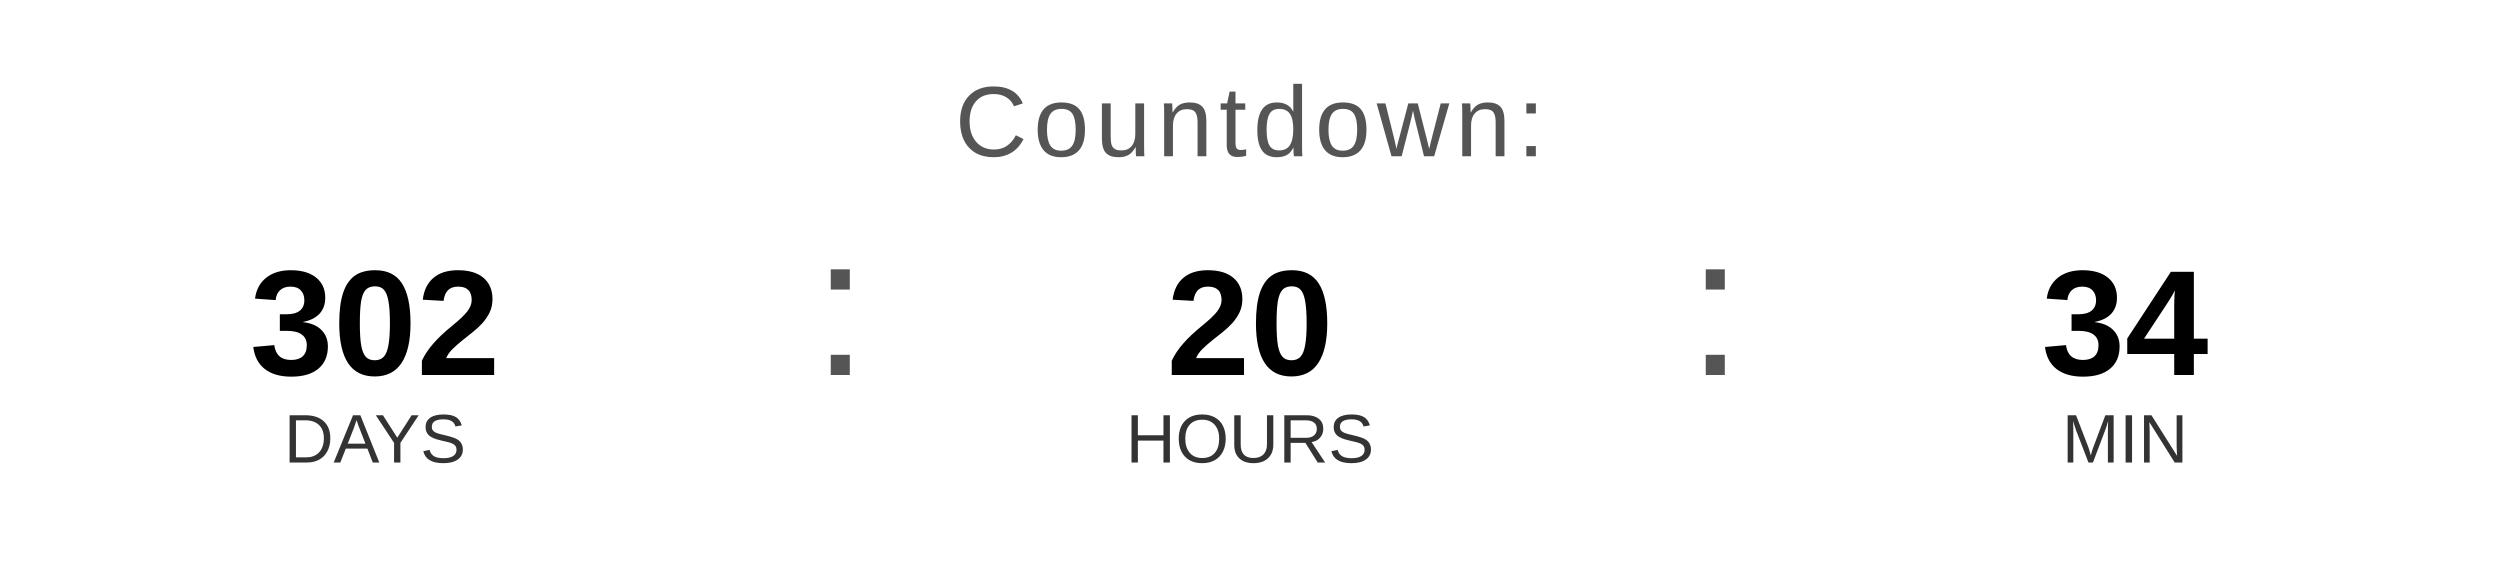
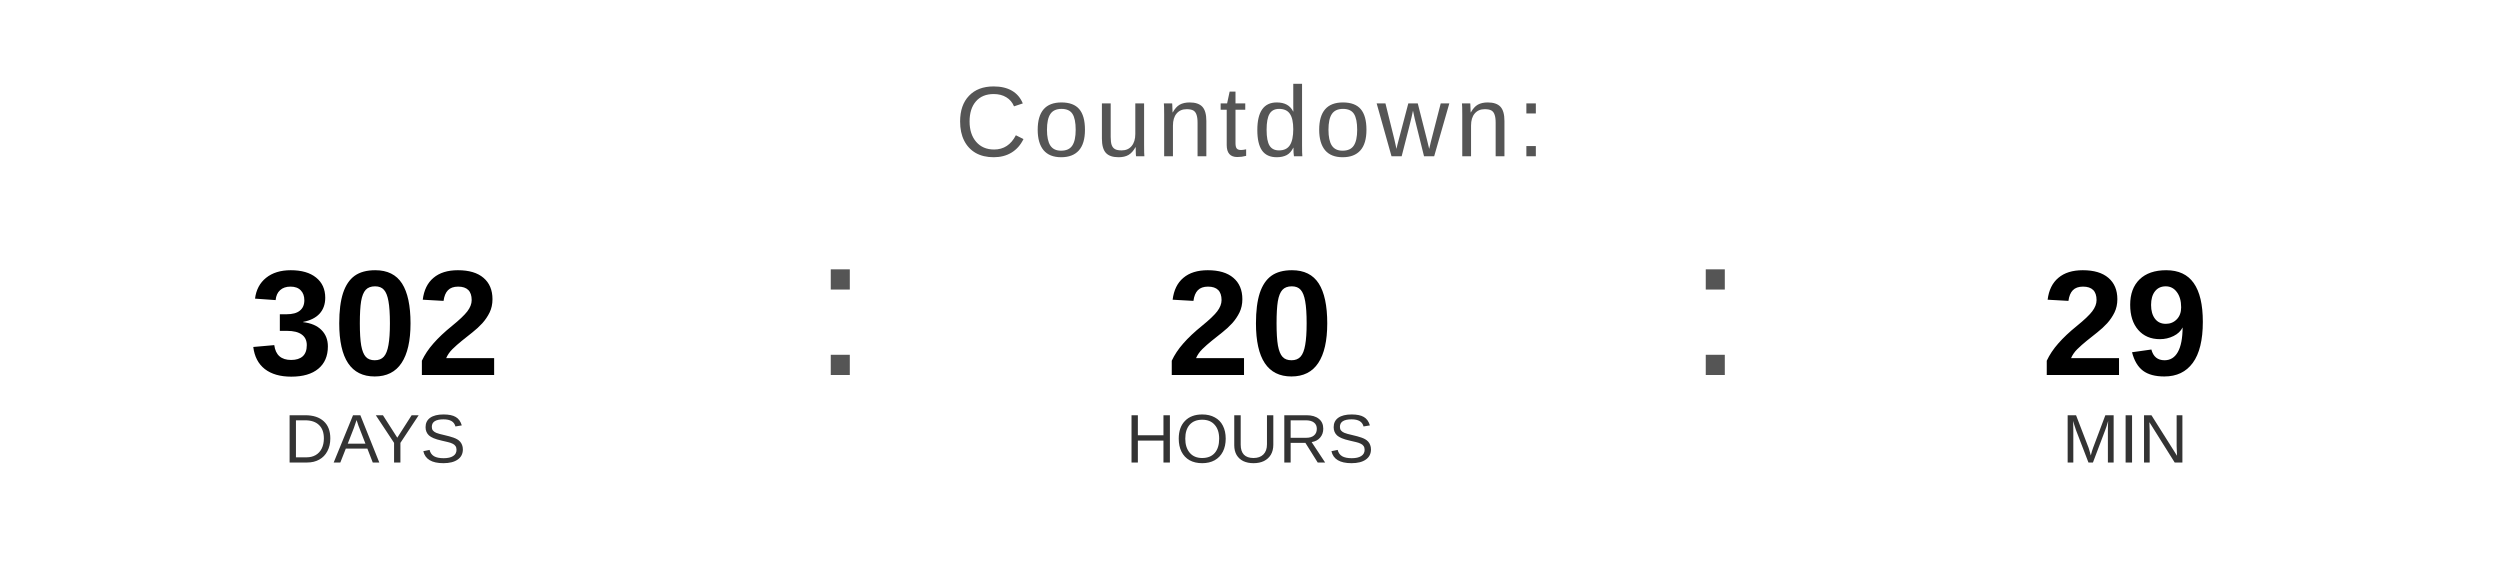
<svg xmlns="http://www.w3.org/2000/svg" width="400" height="90" viewBox="0 0 400 90">
  <text x="200" y="25" font-family="Arial, Helvetica, sans-serif" font-size="16" fill="#555555" text-anchor="middle" letter-spacing="1">
    Countdown:
  </text>
  <text x="60" y="60" font-family="Arial, Helvetica, sans-serif" font-size="24" font-weight="bold" fill="#000000" text-anchor="middle">302</text>
  <text x="60" y="74" font-family="Arial, Helvetica, sans-serif" font-size="11" fill="#333333" text-anchor="middle">DAYS</text>
  <text x="130" y="60" font-family="Arial, sans-serif" font-size="32" fill="#555555">:</text>
  <text x="200" y="60" font-family="Arial, Helvetica, sans-serif" font-size="24" font-weight="bold" fill="#000000" text-anchor="middle">20</text>
  <text x="200" y="74" font-family="Arial, Helvetica, sans-serif" font-size="11" fill="#333333" text-anchor="middle">HOURS</text>
  <text x="270" y="60" font-family="Arial, sans-serif" font-size="32" fill="#555555">:</text>
-   <text x="340" y="60" font-family="Arial, Helvetica, sans-serif" font-size="24" font-weight="bold" fill="#000000" text-anchor="middle">34</text>
+   <text x="340" y="60" font-family="Arial, Helvetica, sans-serif" font-size="24" font-weight="bold" fill="#000000" text-anchor="middle">29</text>
  <text x="340" y="74" font-family="Arial, Helvetica, sans-serif" font-size="11" fill="#333333" text-anchor="middle">MIN</text>
</svg>
